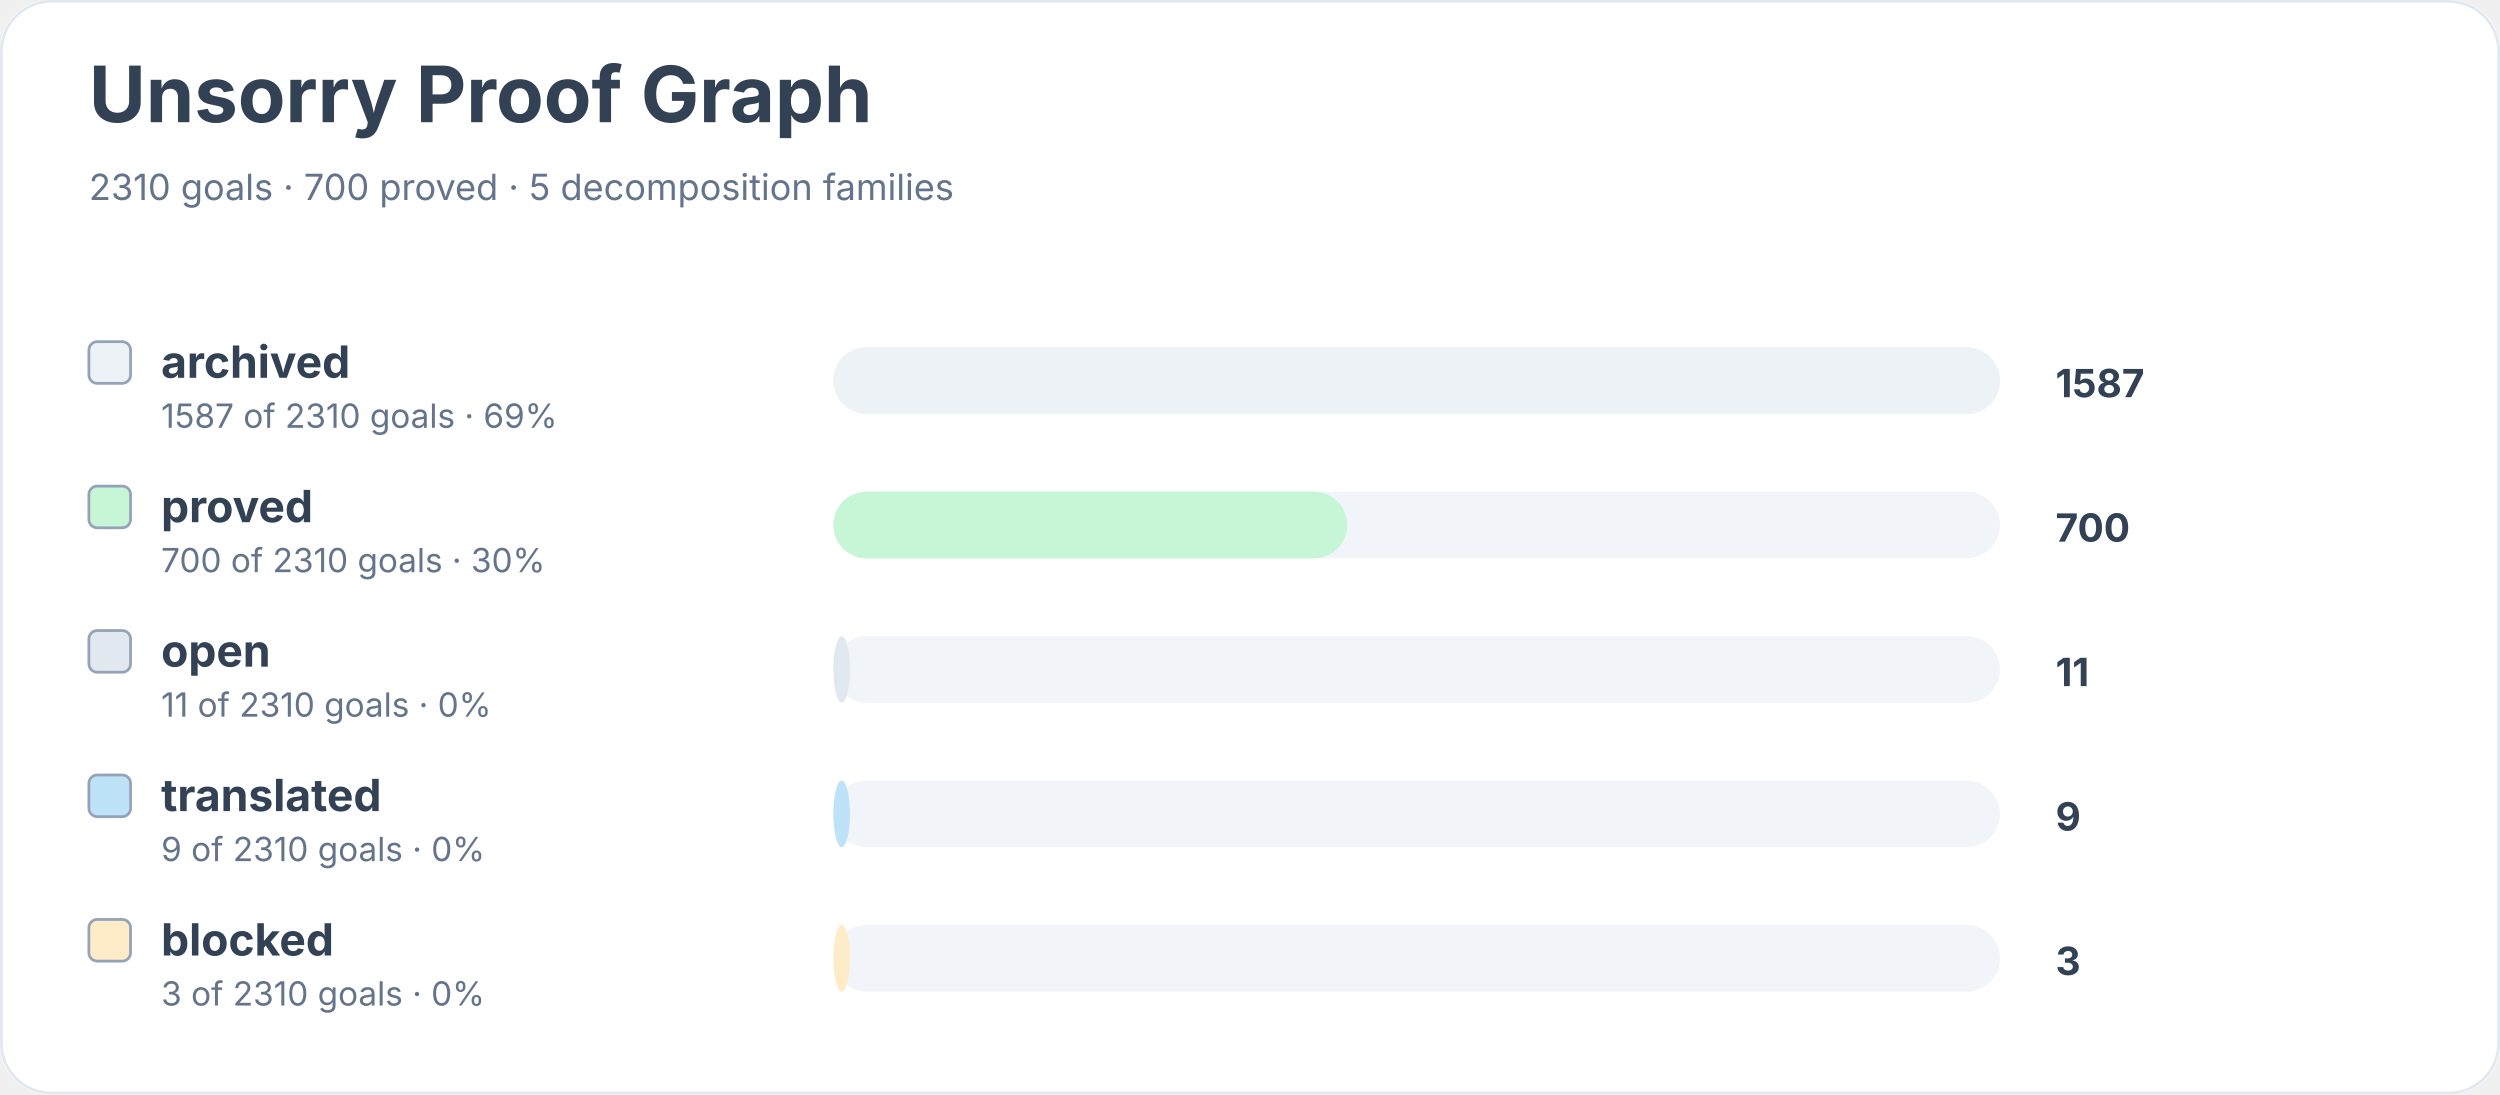
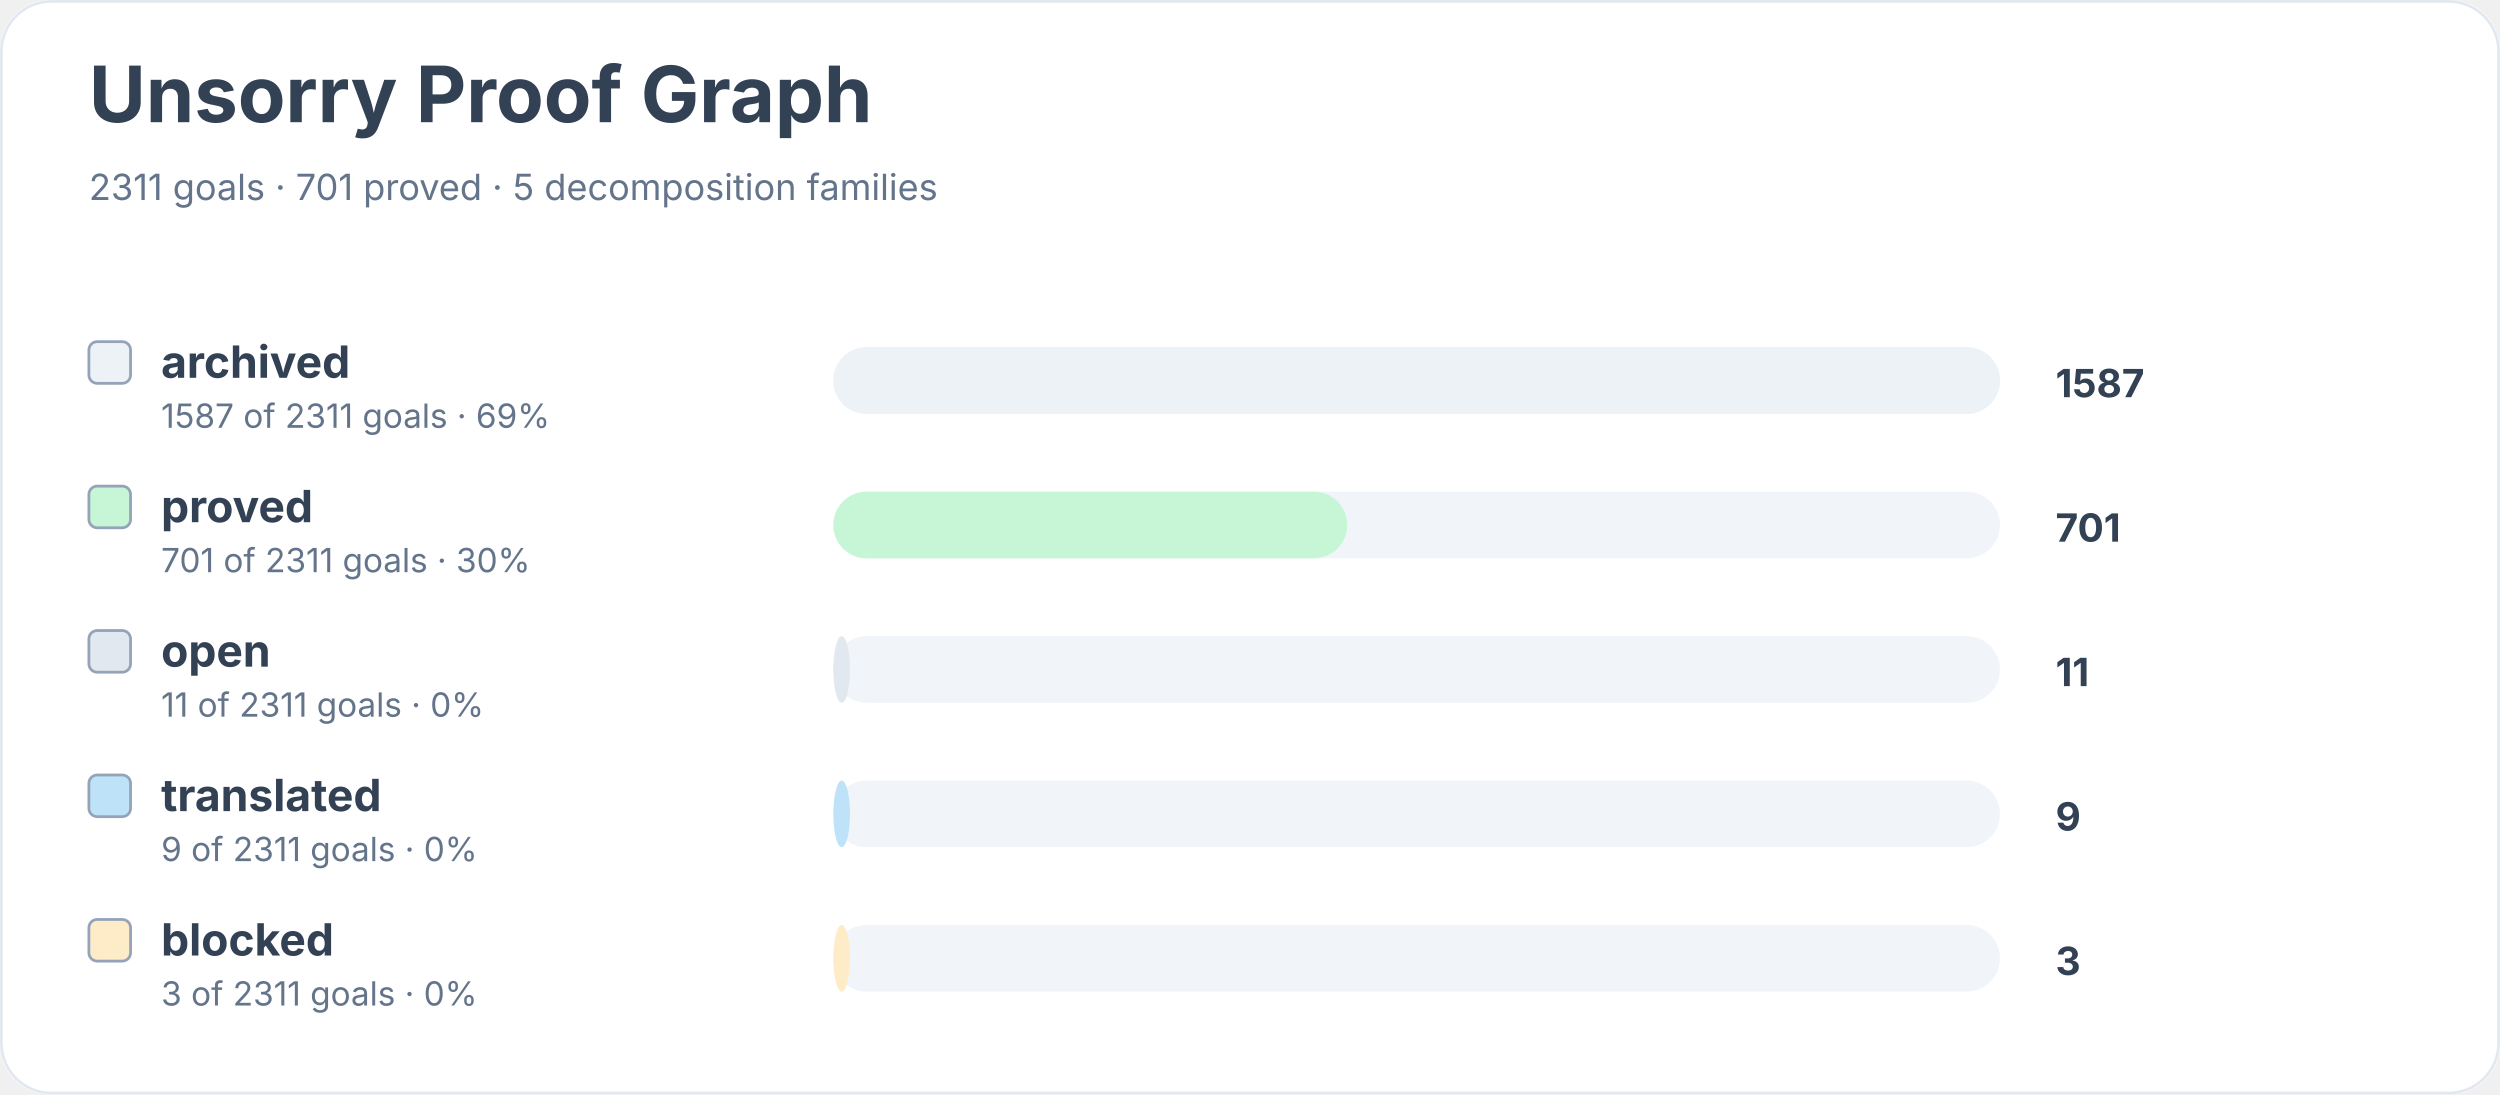
<svg xmlns="http://www.w3.org/2000/svg" width="900" height="394" viewBox="0 0 900 394" role="img" aria-labelledby="title desc">
  <rect width="900" height="100%" rx="18" fill="#ffffff" />
  <rect x="0.5" y="0.5" width="899" height="393" rx="18" fill="none" stroke="#e2e8f0" />
  <text x="32" y="44" font-family="Inter, system-ui, sans-serif" font-size="28" font-weight="700" fill="#334155">Unsorry Proof Graph</text>
-   <text x="32" y="72" font-family="Inter, system-ui, sans-serif" font-size="13" fill="#64748b">2310 goals · 700 proved · 5 decomposition families</text>
+   <text x="32" y="72" font-family="Inter, system-ui, sans-serif" font-size="13" fill="#64748b">2311 goals · 701 proved · 5 decomposition families</text>
  <rect x="32" y="123" width="15" height="15" rx="3" fill="#edf2f7" stroke="#94a3b8" />
  <text x="58" y="136" font-family="Inter, system-ui, sans-serif" font-size="16" font-weight="650" fill="#334155">archived</text>
-   <text x="58" y="154" font-family="Inter, system-ui, sans-serif" font-size="12" fill="#64748b">1587 of 2310 goals · 69%</text>
+   <text x="58" y="154" font-family="Inter, system-ui, sans-serif" font-size="12" fill="#64748b">1587 of 2311 goals · 69%</text>
  <rect x="300" y="125" width="420" height="24" rx="12" fill="#f1f5f9" />
  <rect x="300" y="125" width="420" height="24" rx="12" fill="#edf2f7" />
  <text x="740" y="143" font-family="Inter, system-ui, sans-serif" font-size="14" font-weight="700" fill="#334155">1587</text>
  <rect x="32" y="175" width="15" height="15" rx="3" fill="#c6f6d5" stroke="#94a3b8" />
  <text x="58" y="188" font-family="Inter, system-ui, sans-serif" font-size="16" font-weight="650" fill="#334155">proved</text>
-   <text x="58" y="206" font-family="Inter, system-ui, sans-serif" font-size="12" fill="#64748b">700 of 2310 goals · 30%</text>
+   <text x="58" y="206" font-family="Inter, system-ui, sans-serif" font-size="12" fill="#64748b">701 of 2311 goals · 30%</text>
  <rect x="300" y="177" width="420" height="24" rx="12" fill="#f1f5f9" />
  <rect x="300" y="177" width="185" height="24" rx="12" fill="#c6f6d5" />
-   <text x="740" y="195" font-family="Inter, system-ui, sans-serif" font-size="14" font-weight="700" fill="#334155">700</text>
+   <text x="740" y="195" font-family="Inter, system-ui, sans-serif" font-size="14" font-weight="700" fill="#334155">701</text>
  <rect x="32" y="227" width="15" height="15" rx="3" fill="#e2e8f0" stroke="#94a3b8" />
  <text x="58" y="240" font-family="Inter, system-ui, sans-serif" font-size="16" font-weight="650" fill="#334155">open</text>
-   <text x="58" y="258" font-family="Inter, system-ui, sans-serif" font-size="12" fill="#64748b">11 of 2310 goals · 0%</text>
+   <text x="58" y="258" font-family="Inter, system-ui, sans-serif" font-size="12" fill="#64748b">11 of 2311 goals · 0%</text>
  <rect x="300" y="229" width="420" height="24" rx="12" fill="#f1f5f9" />
  <rect x="300" y="229" width="6" height="24" rx="12" fill="#e2e8f0" />
  <text x="740" y="247" font-family="Inter, system-ui, sans-serif" font-size="14" font-weight="700" fill="#334155">11</text>
  <rect x="32" y="279" width="15" height="15" rx="3" fill="#bee3f8" stroke="#94a3b8" />
  <text x="58" y="292" font-family="Inter, system-ui, sans-serif" font-size="16" font-weight="650" fill="#334155">translated</text>
-   <text x="58" y="310" font-family="Inter, system-ui, sans-serif" font-size="12" fill="#64748b">9 of 2310 goals · 0%</text>
+   <text x="58" y="310" font-family="Inter, system-ui, sans-serif" font-size="12" fill="#64748b">9 of 2311 goals · 0%</text>
  <rect x="300" y="281" width="420" height="24" rx="12" fill="#f1f5f9" />
  <rect x="300" y="281" width="6" height="24" rx="12" fill="#bee3f8" />
  <text x="740" y="299" font-family="Inter, system-ui, sans-serif" font-size="14" font-weight="700" fill="#334155">9</text>
  <rect x="32" y="331" width="15" height="15" rx="3" fill="#feebc8" stroke="#94a3b8" />
  <text x="58" y="344" font-family="Inter, system-ui, sans-serif" font-size="16" font-weight="650" fill="#334155">blocked</text>
-   <text x="58" y="362" font-family="Inter, system-ui, sans-serif" font-size="12" fill="#64748b">3 of 2310 goals · 0%</text>
+   <text x="58" y="362" font-family="Inter, system-ui, sans-serif" font-size="12" fill="#64748b">3 of 2311 goals · 0%</text>
  <rect x="300" y="333" width="420" height="24" rx="12" fill="#f1f5f9" />
  <rect x="300" y="333" width="6" height="24" rx="12" fill="#feebc8" />
  <text x="740" y="351" font-family="Inter, system-ui, sans-serif" font-size="14" font-weight="700" fill="#334155">3</text>
</svg>
